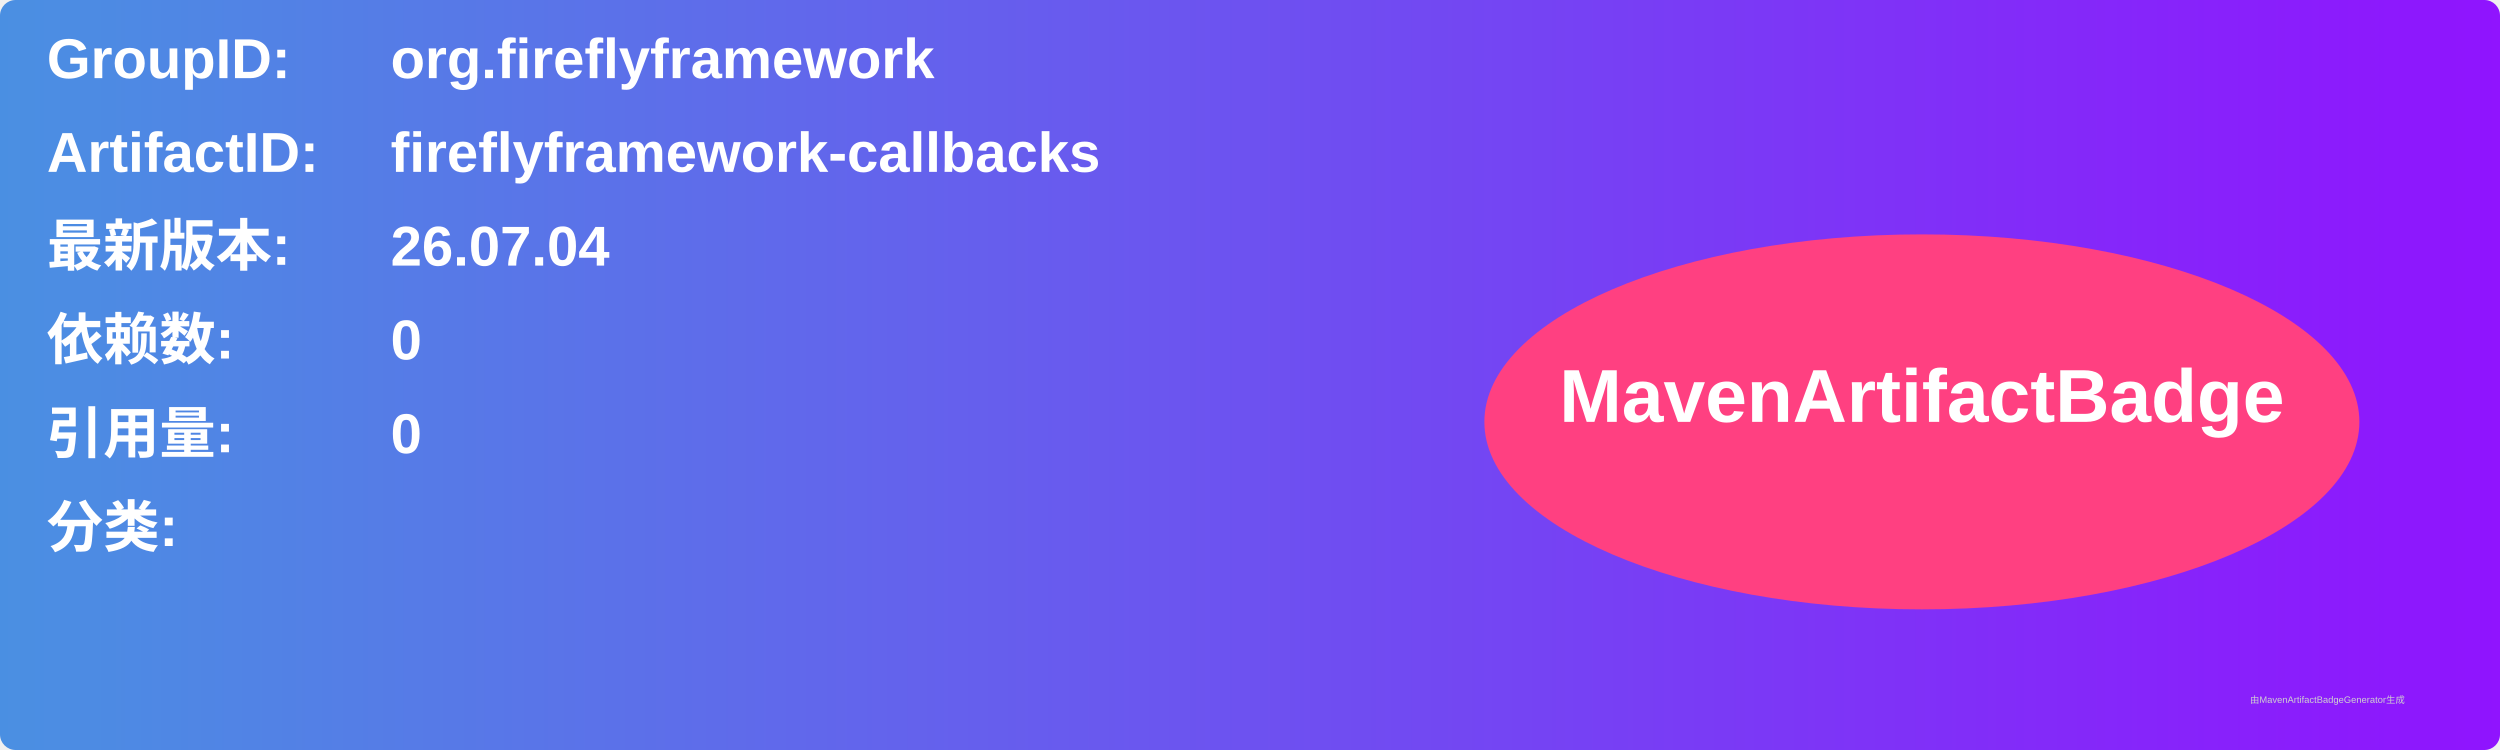
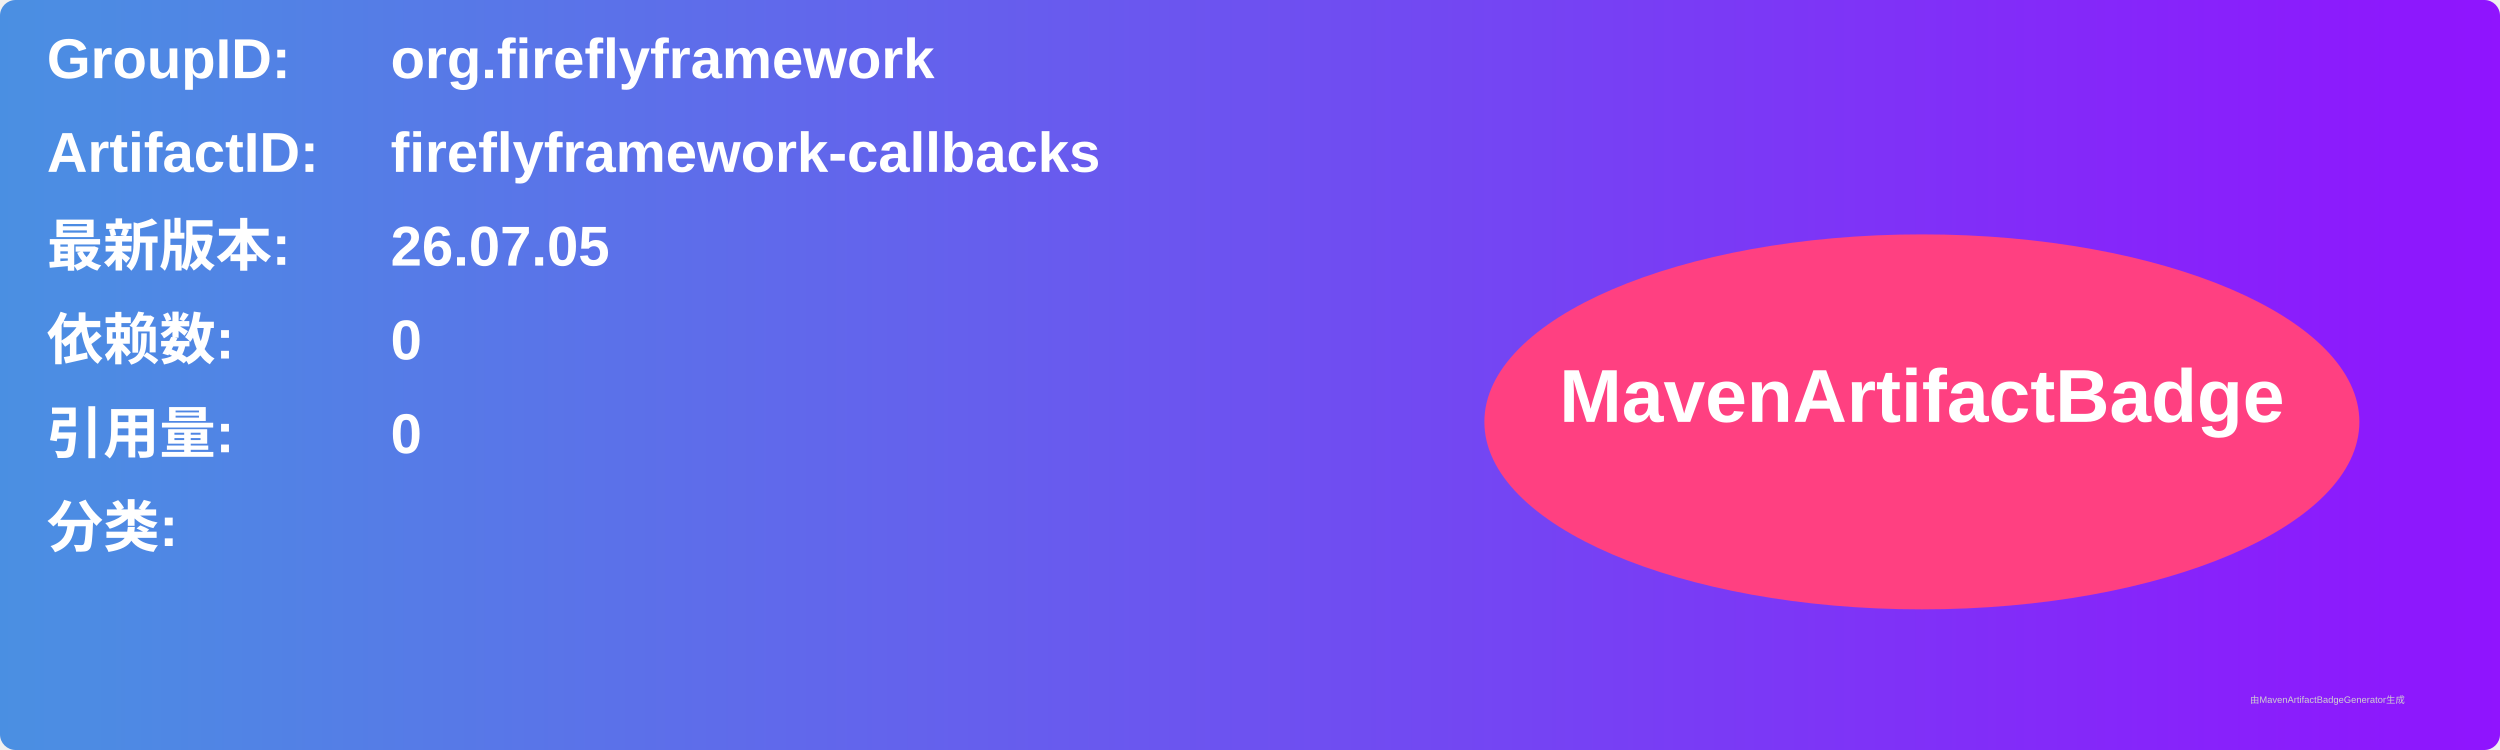
<svg xmlns="http://www.w3.org/2000/svg" width="800" height="240" viewBox="0 0 800 240">
  <linearGradient id="grad" x1="0%" y1="0%" x2="100%" y2="0%">
    <stop offset="0%" stop-color="#4a90e2" />
    <stop offset="100%" stop-color="#9013fe" />
  </linearGradient>
  <rect width="100%" height="100%" rx="5" ry="5" fill="url(#grad)" />
  <g transform="translate(15, 15)">
    <text x="0" y="10" font-family="Arial" font-size="18" fill="white" font-weight="bold" width="260">GroupID:</text>
    <text x="110" y="10" font-family="Arial" font-size="18" fill="white" font-weight="bold" width="460">org.fireflyframework</text>
    <text x="0" y="40" font-family="Arial" font-size="18" fill="white" font-weight="bold" width="260">ArtifactID:</text>
    <text x="110" y="40" font-family="Arial" font-size="18" fill="white" font-weight="bold" width="460">fireflyframework-callbacks</text>
    <text x="0" y="70" font-family="Arial" font-size="18" fill="white" font-weight="bold">最新版本:</text>
    <text x="110" y="70" font-family="Arial" font-size="18" fill="white" font-weight="bold">
-       <tspan font-weight="bold">26.07.04</tspan>
+       <tspan font-weight="bold">26.07.05</tspan>
    </text>
    <text x="0" y="100" font-family="Arial" font-size="18" fill="white" font-weight="bold">依赖数: </text>
    <text x="110" y="100" font-family="Arial" font-size="18" fill="white">
      <tspan font-weight="bold">0</tspan>
    </text>
    <text x="0" y="130" font-family="Arial" font-size="18" fill="white" font-weight="bold">引用量: </text>
    <text x="110" y="130" font-family="Arial" font-size="18" fill="white">
      <tspan font-weight="bold">0</tspan>
    </text>
    <text x="0" y="160" font-family="Arial" font-size="18" fill="white" font-weight="bold">分类:</text>
    <text x="10" y="190" font-family="Arial" font-size="10" fill="white">
      <tspan font-weight="bold" />
    </text>
    <ellipse cx="600" cy="120" rx="140" ry="60" fill="#ff4081" />
    <text x="600" y="120" text-anchor="middle" font-family="Arial" font-size="24" fill="white" font-weight="bold">MavenArtifactBadge</text>
  </g>
  <text x="720" y="225" font-family="Arial" font-size="3" fill="#d0d0d0">由MavenArtifactBadgeGenerator生成</text>
</svg>
